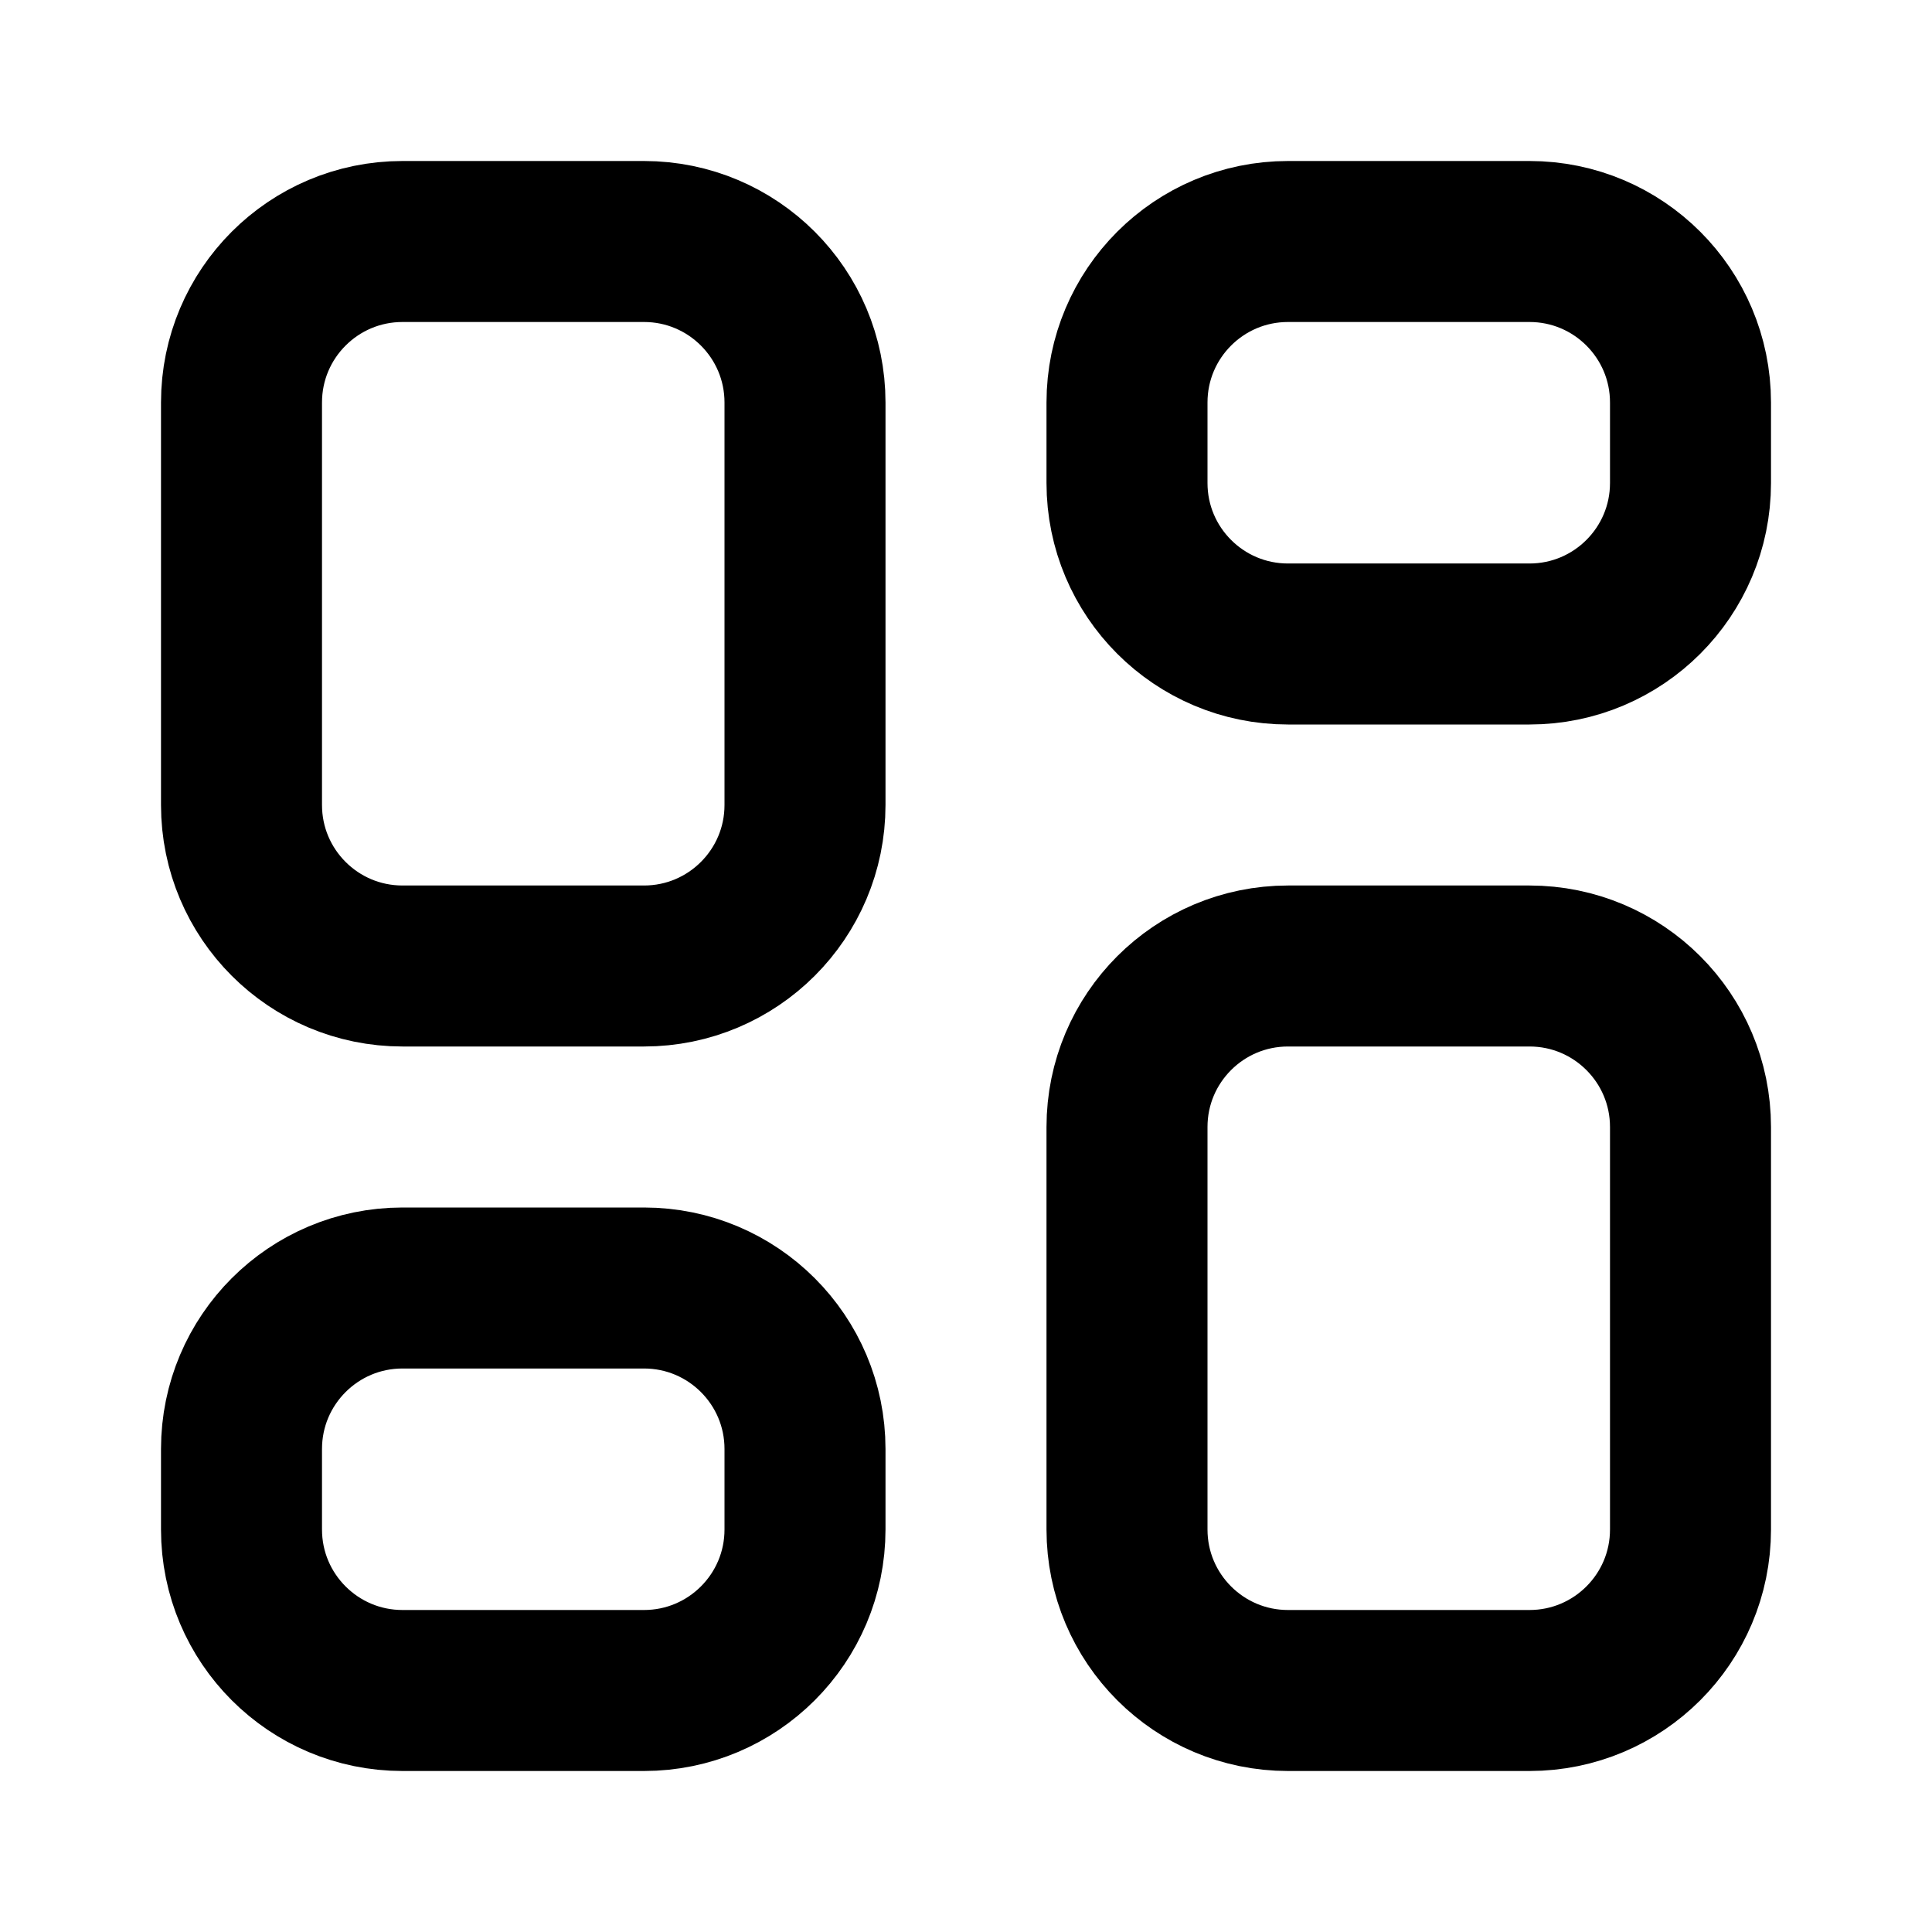
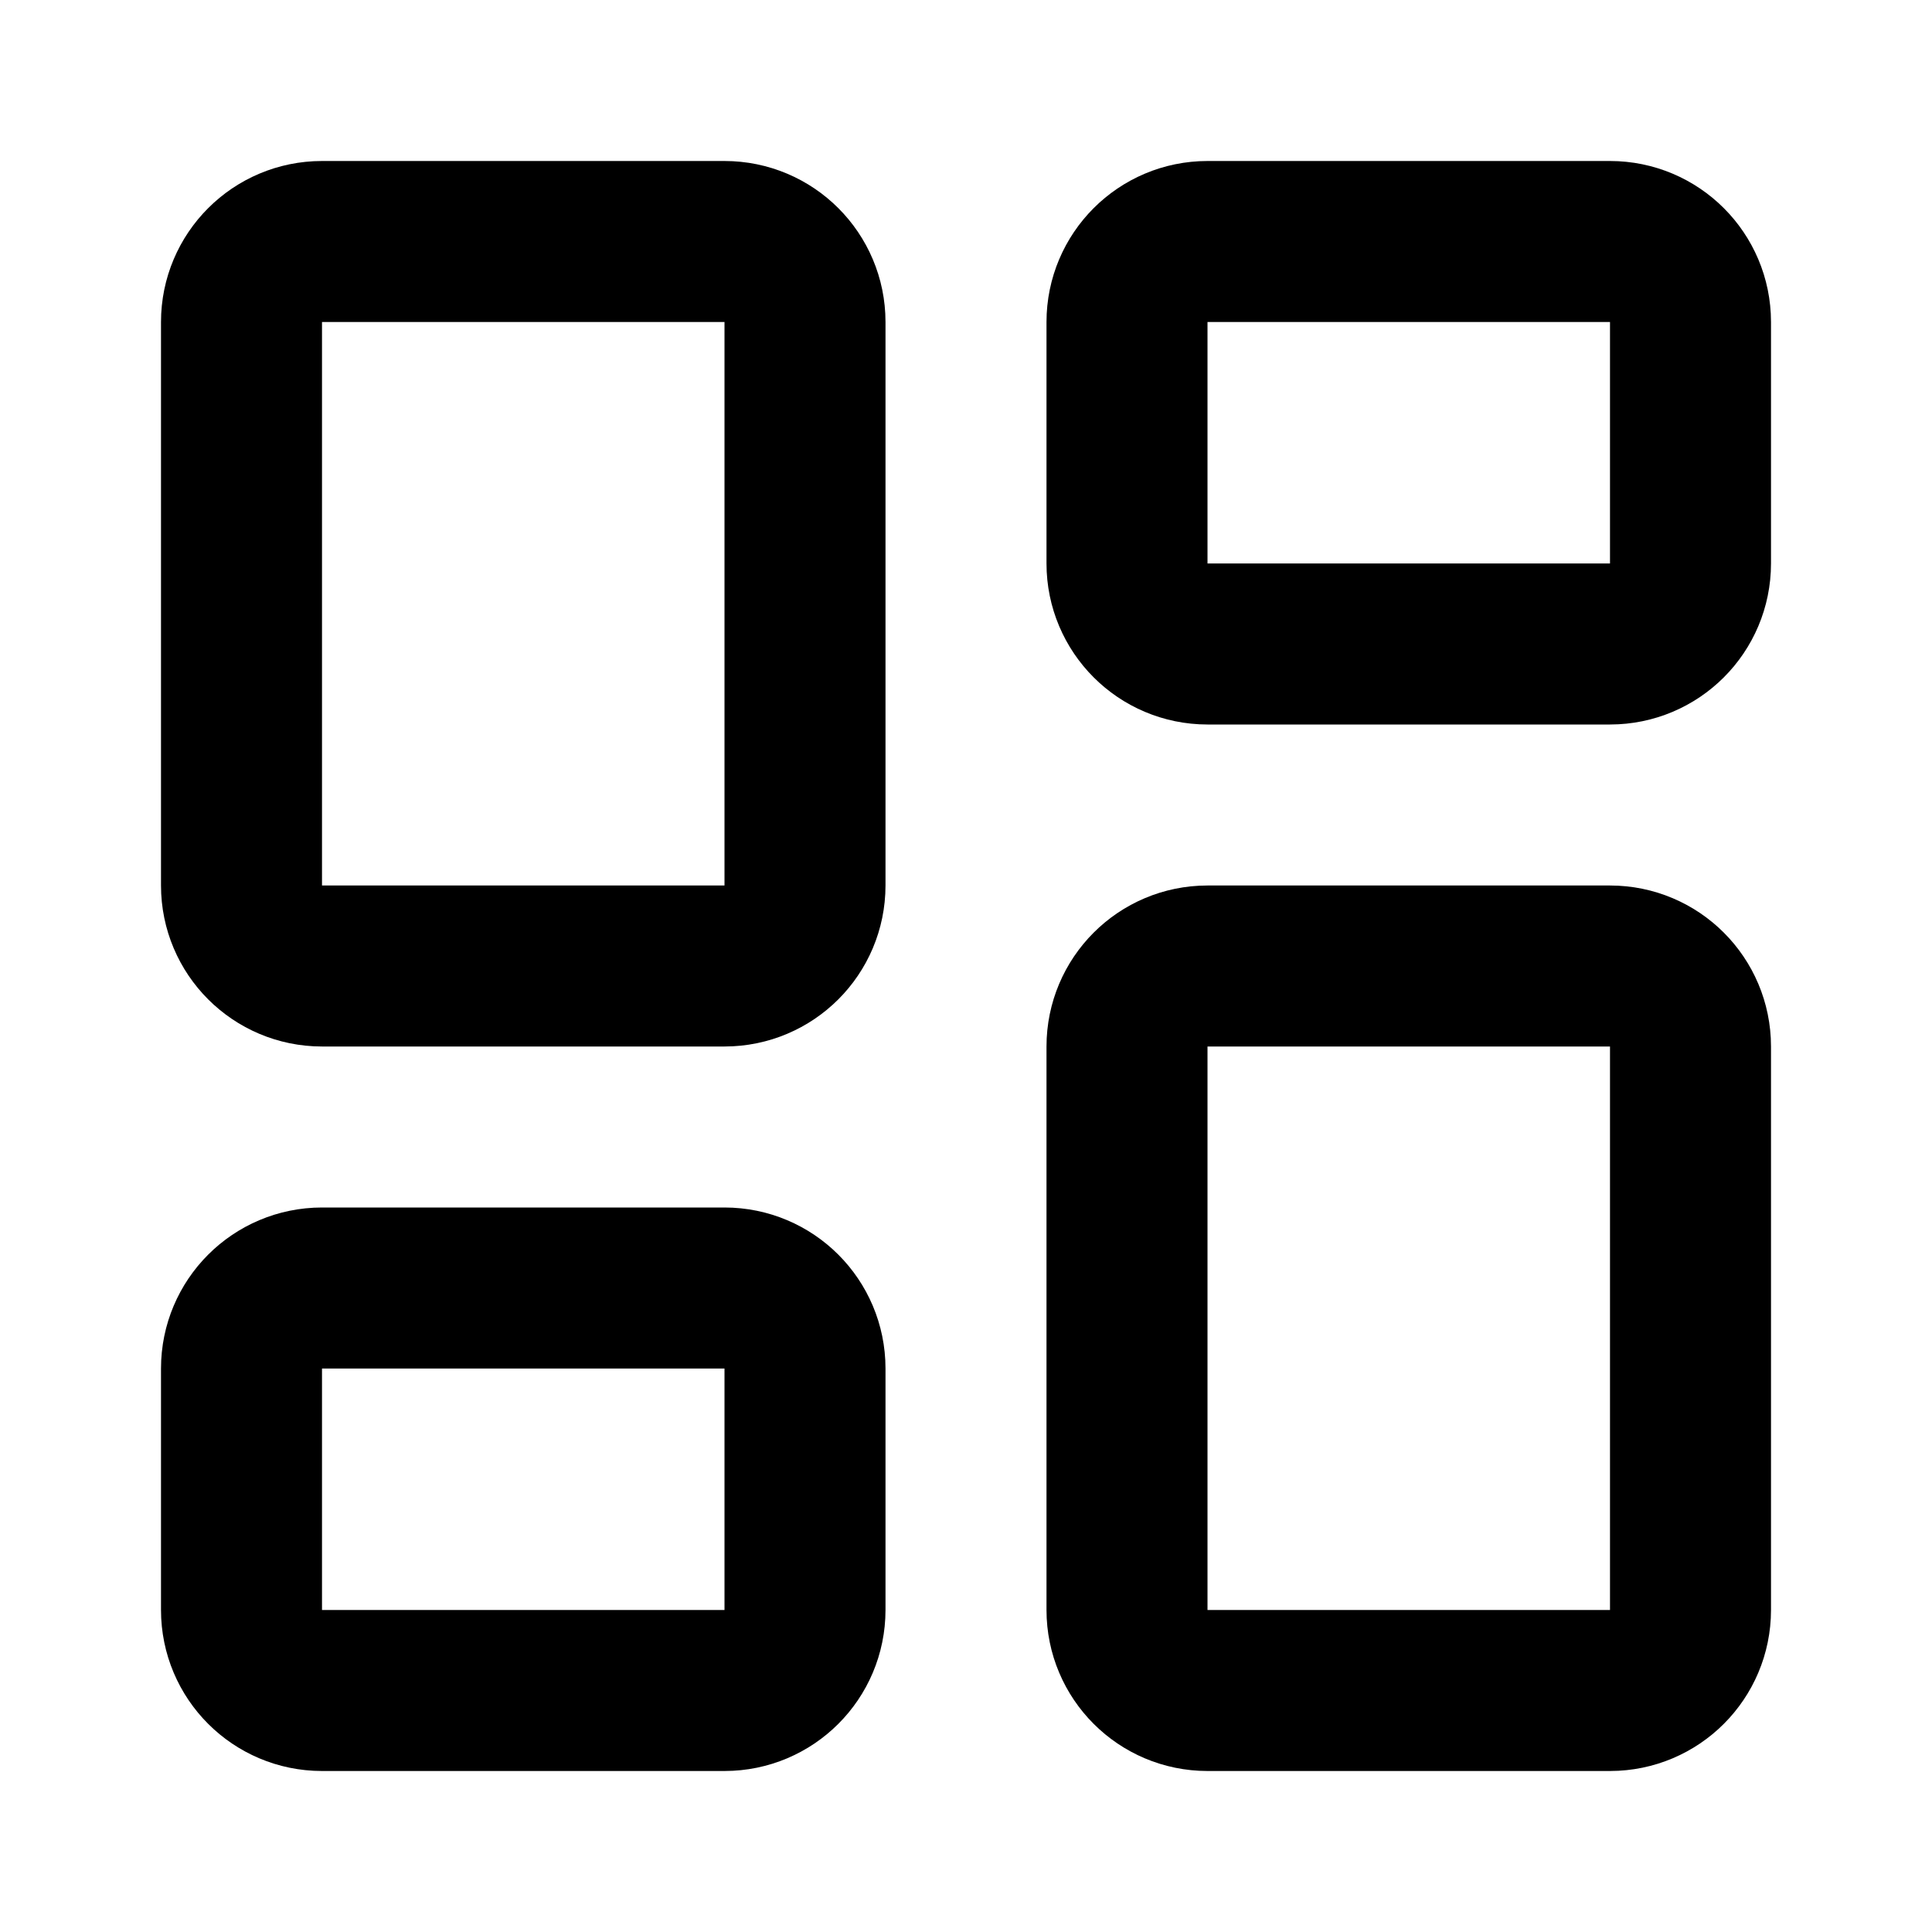
<svg xmlns="http://www.w3.org/2000/svg" width="24" height="24" viewBox="0 0 24 24" fill="none" stroke="currentColor" stroke-width="2" stroke-linecap="round" stroke-linejoin="round">
-   <rect width="7" height="9" x="3" y="3" rx="2" />
-   <rect width="7" height="5" x="14" y="3" rx="2" />
-   <rect width="7" height="9" x="14" y="12" rx="2" />
-   <rect width="7" height="5" x="3" y="16" rx="2" />
+   <rect width="7" height="9" x="3" y="3" rx="1" />
+   <rect width="7" height="5" x="14" y="3" rx="1" />
+   <rect width="7" height="9" x="14" y="12" rx="1" />
+   <rect width="7" height="5" x="3" y="16" rx="1" />
</svg>
